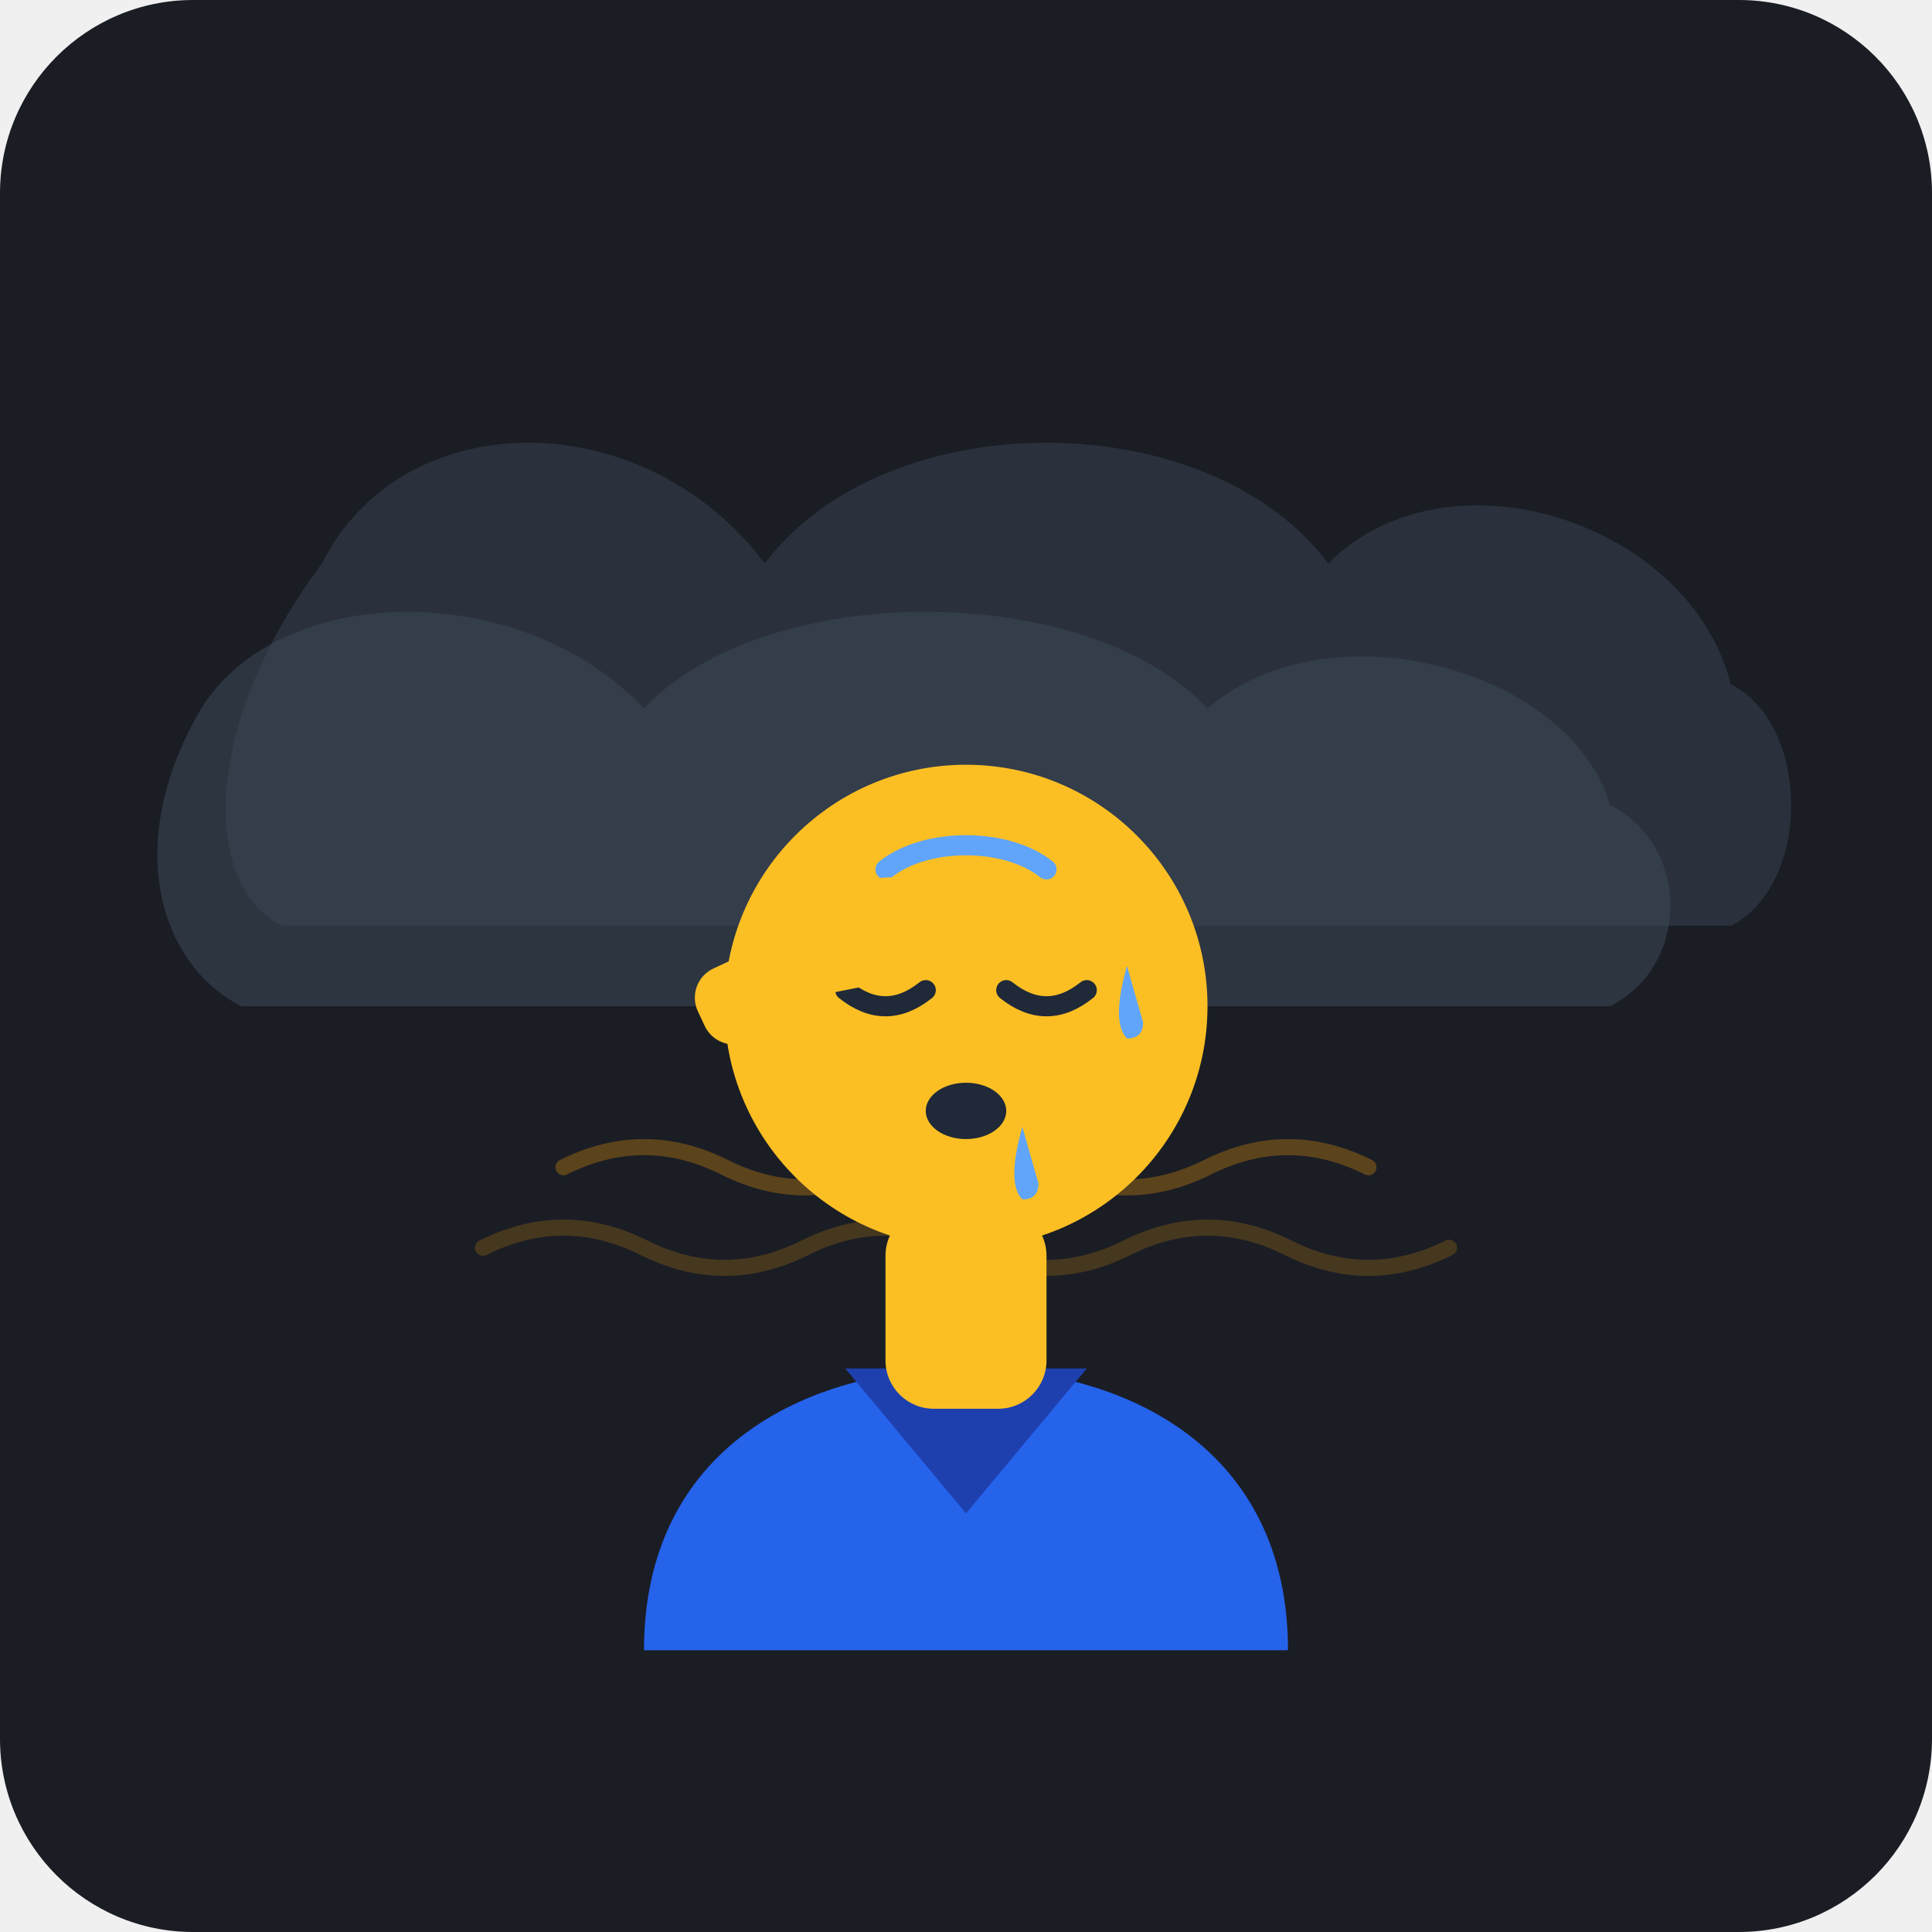
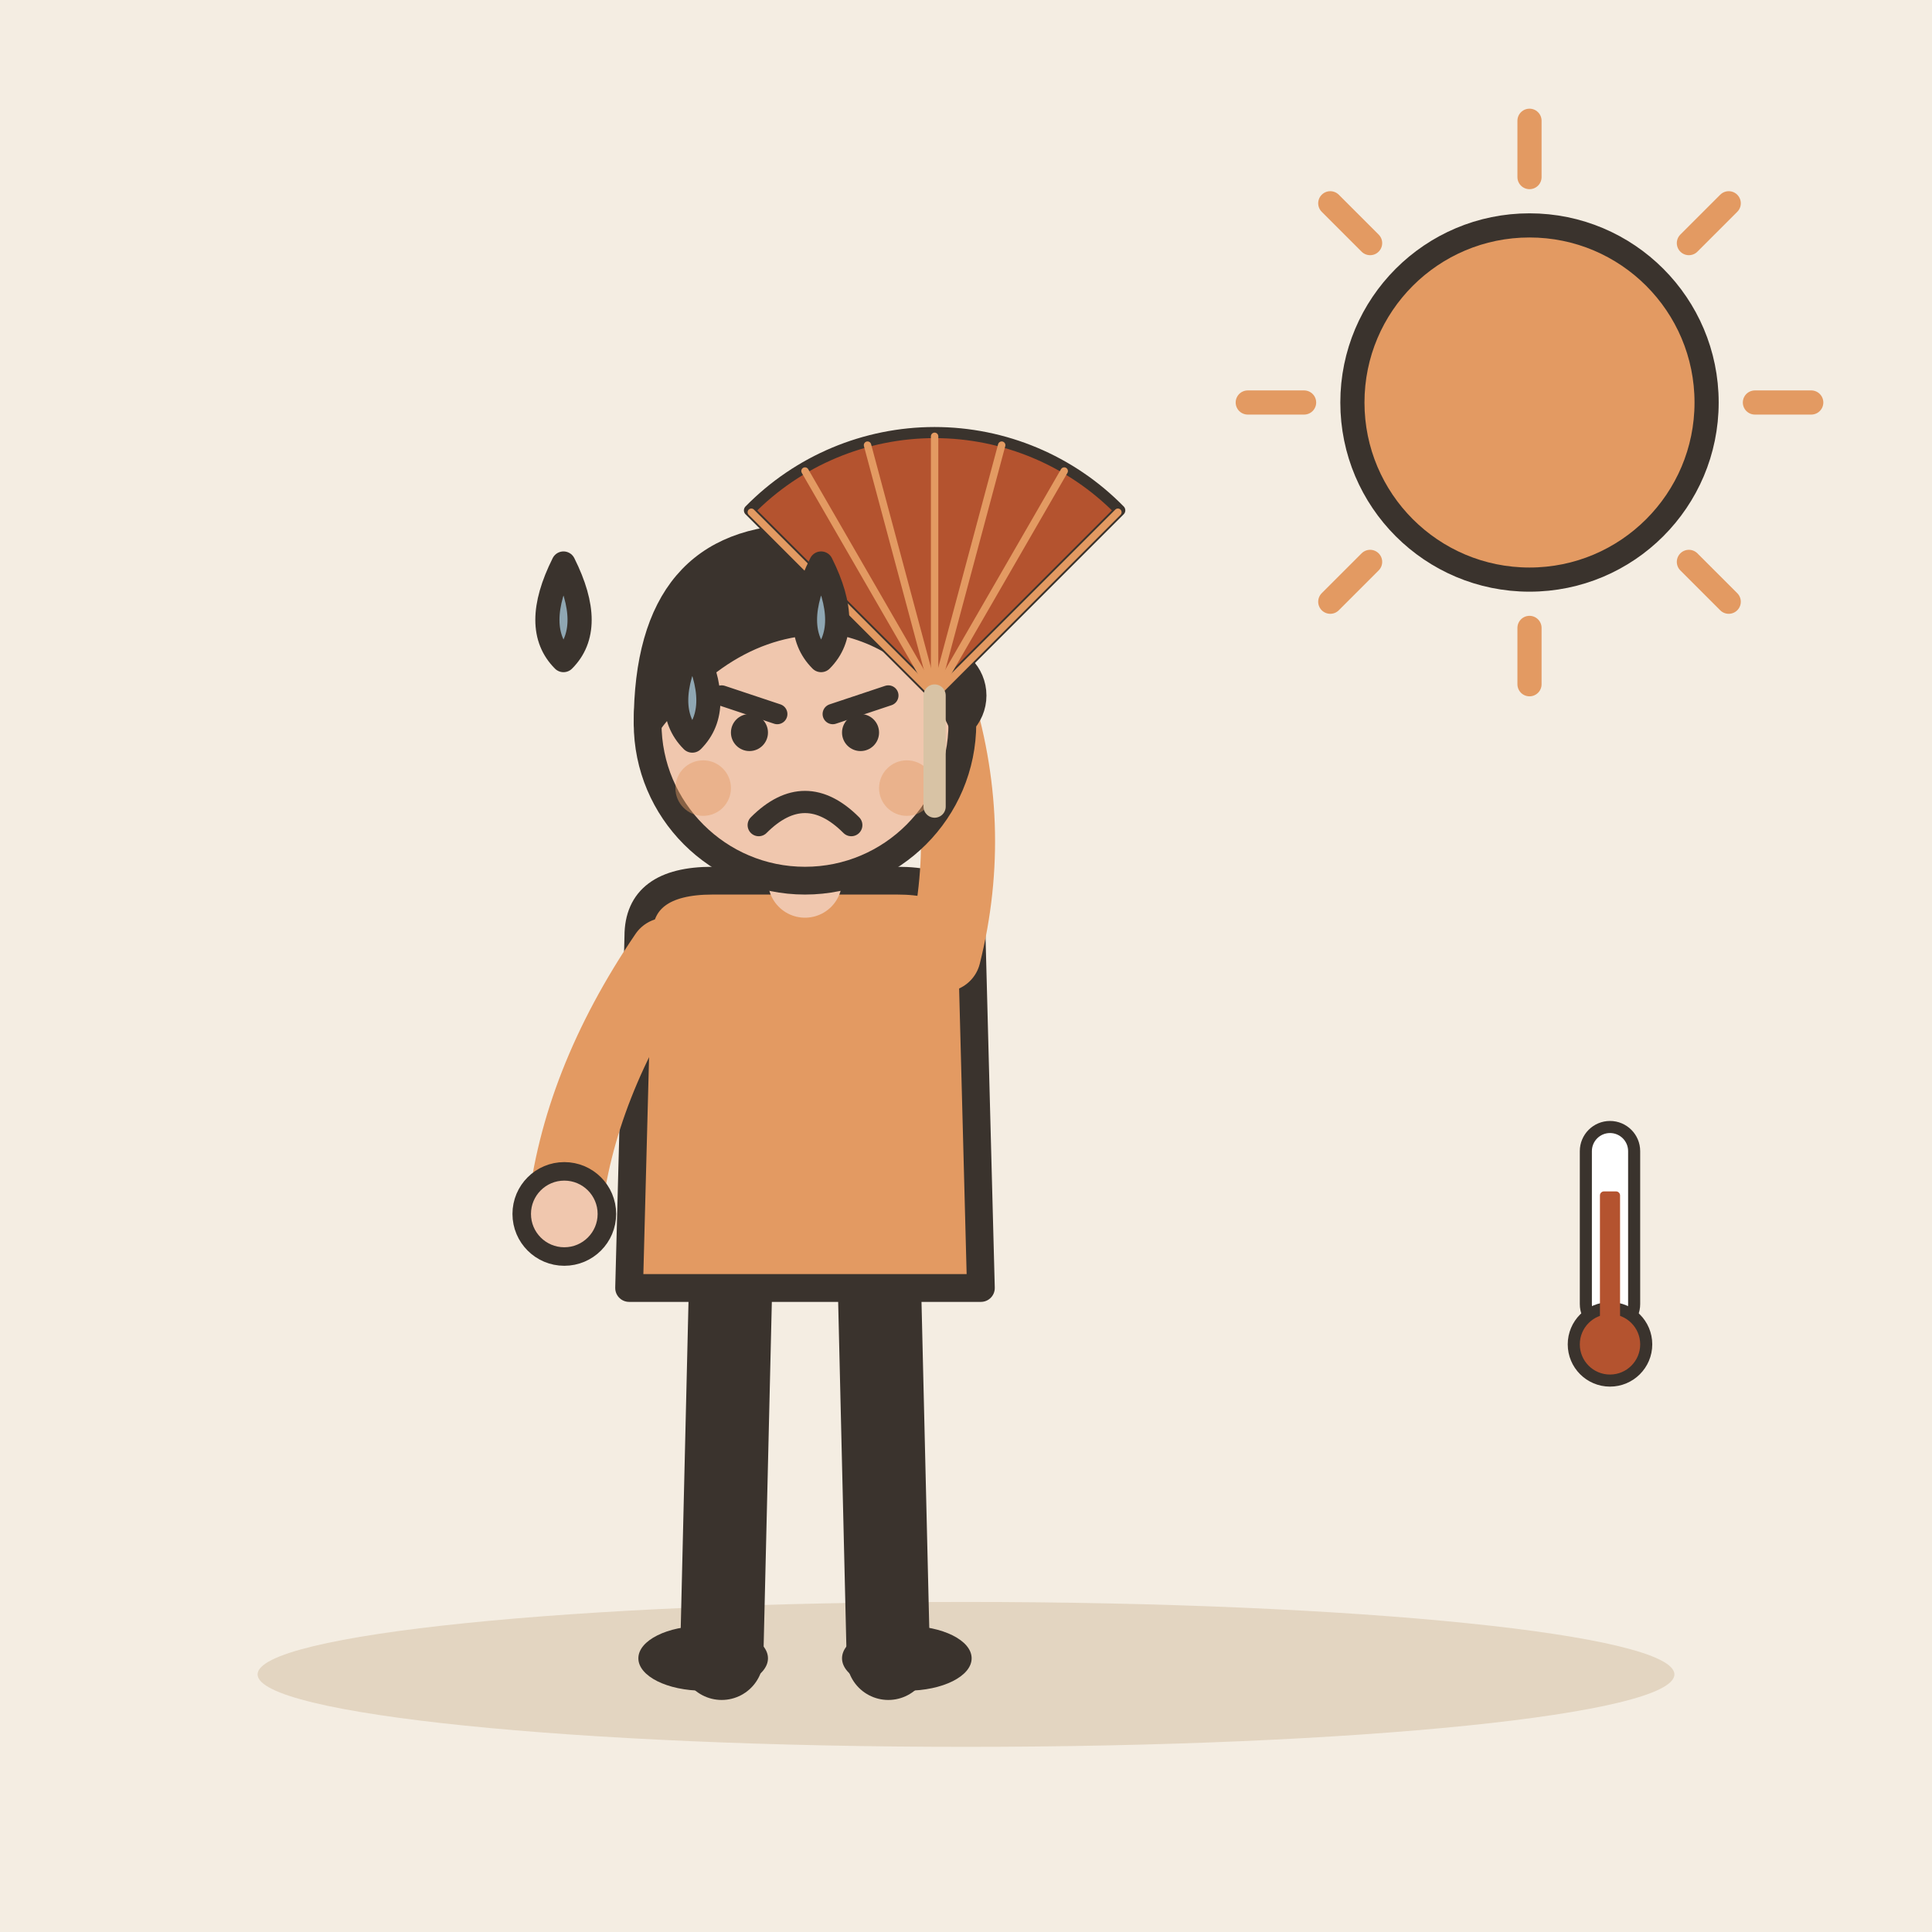
- <svg xmlns="http://www.w3.org/2000/svg" width="240" height="240" viewBox="0 0 240 240">
-   <rect width="240" height="240" rx="24" fill="#1A1D24" />
-   <path d="M40 70 C50 50, 80 50, 95 70 C110 50, 150 50, 165 70 C180 55, 210 65, 215 85 C225 90, 225 110, 215 115 L35 115 C25 110, 25 90, 40 70 Z" fill="#2E3642" opacity="0.8" />
-   <path d="M25 88 C35 72, 65 72, 80 88 C95 72, 135 72, 150 88 C165 75, 195 83, 200 100 C210 105, 210 120, 200 125 L30 125 C20 120, 15 105, 25 88 Z" fill="#3A4454" opacity="0.6" />
-   <path d="M70 145 Q80 140 90 145 T110 145 T130 145 T150 145 T170 145" fill="none" stroke="#F59E0B" stroke-width="2" stroke-linecap="round" opacity="0.3" />
-   <path d="M60 155 Q70 150 80 155 T100 155 T120 155 T140 155 T160 155 T180 155" fill="none" stroke="#F59E0B" stroke-width="2" stroke-linecap="round" opacity="0.2" />
-   <path d="M80 205 C80 180, 100 170, 120 170 C140 170, 160 180, 160 205 Z" fill="#2563EB" />
-   <path d="M105 170 L120 188 L135 170 Z" fill="#1E40AF" />
-   <rect x="110" y="150" width="20" height="25" rx="6" fill="#FBBF24" />
-   <circle cx="120" cy="125" r="30" fill="#FBBF24" />
-   <path d="M110 108 C115 104, 125 104, 130 108" fill="none" stroke="#60A5FA" stroke-width="2.5" stroke-linecap="round" />
-   <path d="M100 115 Q98 122 100 124 Q102 124 102 122 Z" fill="#60A5FA" />
-   <path d="M140 120 Q138 127 140 129 Q142 129 142 127 Z" fill="#60A5FA" />
-   <path d="M127 140 Q125 147 127 149 Q129 149 129 147 Z" fill="#60A5FA" />
-   <path d="M105 123 Q110 127 115 123" fill="none" stroke="#1F2937" stroke-width="2.5" stroke-linecap="round" />
-   <path d="M125 123 Q130 127 135 123" fill="none" stroke="#1F2937" stroke-width="2.5" stroke-linecap="round" />
-   <ellipse cx="120" cy="138" rx="5" ry="3.5" fill="#1F2937" />
-   <path d="M95 125 C90 120, 105 105, 115 110 C120 112, 122 118, 120 120 Z" fill="#FBBF24" />
-   <rect x="85" y="122" width="16" height="10" rx="4" fill="#FBBF24" transform="rotate(-25 85 122)" />
+ <svg xmlns="http://www.w3.org/2000/svg" viewBox="0 0 240 240" data-style="editorial">
+   <rect width="240" height="240" fill="#F4EDE2" />
+   <ellipse cx="120" cy="208" rx="88" ry="9" fill="#E3D5C1" />
+   <path d="M218 50L225 50" stroke="#E39A62" stroke-width="3" stroke-linecap="round" fill="none" />
+   <path d="M209.799 69.799L214.749 74.749" stroke="#E39A62" stroke-width="3" stroke-linecap="round" fill="none" />
+   <path d="M190 78L190 85" stroke="#E39A62" stroke-width="3" stroke-linecap="round" fill="none" />
+   <path d="M170.201 69.799L165.251 74.749" stroke="#E39A62" stroke-width="3" stroke-linecap="round" fill="none" />
+   <path d="M162 50L155 50" stroke="#E39A62" stroke-width="3" stroke-linecap="round" fill="none" />
+   <path d="M170.201 30.201L165.251 25.251" stroke="#E39A62" stroke-width="3" stroke-linecap="round" fill="none" />
+   <path d="M190 22L190 15" stroke="#E39A62" stroke-width="3" stroke-linecap="round" fill="none" />
+   <path d="M209.799 30.201L214.749 25.251" stroke="#E39A62" stroke-width="3" stroke-linecap="round" fill="none" />
+   <circle cx="190" cy="50" r="22" fill="#E39A62" stroke="#3A332D" stroke-width="3" stroke-linecap="round" stroke-linejoin="round" />
+   <g transform="translate(100 206) scale(1.15 1.15)">
+     <path d="M-8 -42L-9 0" stroke="#3A332D" stroke-width="9" stroke-linecap="round" fill="none" />
+     <path d="M8 -42L9 0" stroke="#3A332D" stroke-width="9" stroke-linecap="round" fill="none" />
+     <ellipse cx="-11" cy="0" rx="7" ry="3.5" fill="#3A332D" />
+     <ellipse cx="11" cy="0" rx="7" ry="3.5" fill="#3A332D" />
+     <path d="M-18 -78Q-18 -84 -10 -84L10 -84Q18 -84 18 -78L19 -40L-19 -40Z" fill="#E39A62" stroke="#3A332D" stroke-width="3" stroke-linecap="round" stroke-linejoin="round" />
+     <path d="M-15 -76Q-24.5 -62 -26 -48" fill="none" stroke="#E39A62" stroke-width="8" stroke-linecap="round" stroke-linejoin="round" />
+     <circle cx="-26" cy="-48" r="4.6" fill="#F0C7AE" stroke="#3A332D" stroke-linecap="round" stroke-linejoin="round" stroke-width="2" />
+     <path d="M15 -76Q18.5 -90 14 -104" fill="none" stroke="#E39A62" stroke-width="8" stroke-linecap="round" stroke-linejoin="round" />
+     <circle cx="14" cy="-104" r="4.6" fill="#F0C7AE" stroke="#3A332D" stroke-linecap="round" stroke-linejoin="round" stroke-width="2" />
+     <path d="M0 -84L0 -88" stroke="#F0C7AE" stroke-width="8" stroke-linecap="round" fill="none" />
+     <circle cx="0" cy="-101" r="17" fill="#F0C7AE" stroke="#3A332D" stroke-width="3" stroke-linecap="round" stroke-linejoin="round" />
+     <path d="M-17 -101Q-17 -121 0 -121Q17 -121 17 -101Q13 -110 4 -112Q-8 -113 -17 -101Z" fill="#3A332D" stroke="#3A332D" stroke-width="3" stroke-linecap="round" stroke-linejoin="round" />
+     <path d="M-9 -104L-3 -102" fill="none" stroke="#3A332D" stroke-width="2.2" stroke-linecap="round" stroke-linejoin="round" />
+     <path d="M9 -104L3 -102" fill="none" stroke="#3A332D" stroke-width="2.2" stroke-linecap="round" stroke-linejoin="round" />
+     <circle cx="-6" cy="-100" r="2" fill="#3A332D" />
+     <circle cx="6" cy="-100" r="2" fill="#3A332D" />
+     <path d="M-5 -90Q0 -95 5 -90" fill="none" stroke="#3A332D" stroke-width="2.4" stroke-linecap="round" stroke-linejoin="round" />
+     <circle cx="-11" cy="-94" r="3" fill="#E39A62" opacity="0.45" />
+     <circle cx="11" cy="-94" r="3" fill="#E39A62" opacity="0.45" />
+     <g transform="translate(14 -104) scale(0.4 0.4)">
+       <path d="M0 0L-50 -50A70 70 0 0 1 50 -50Z" fill="#B4532F" stroke="#3A332D" stroke-width="3" stroke-linecap="round" stroke-linejoin="round" />
+       <path d="M0 0L-49.498 -49.498" stroke="#E39A62" stroke-width="2" stroke-linecap="round" fill="none" />
+       <path d="M0 0L-35 -60.622" stroke="#E39A62" stroke-width="2" stroke-linecap="round" fill="none" />
+       <path d="M0 0L-18.117 -67.615" stroke="#E39A62" stroke-width="2" stroke-linecap="round" fill="none" />
+       <path d="M0 0L4.28626e-15 -70" stroke="#E39A62" stroke-width="2" stroke-linecap="round" fill="none" />
+       <path d="M0 0L18.117 -67.615" stroke="#E39A62" stroke-width="2" stroke-linecap="round" fill="none" />
+       <path d="M0 0L35 -60.622" stroke="#E39A62" stroke-width="2" stroke-linecap="round" fill="none" />
+       <path d="M0 0L49.498 -49.498" stroke="#E39A62" stroke-width="2" stroke-linecap="round" fill="none" />
+       <path d="M0 0L0 30" stroke="#D8C3A5" stroke-width="6" stroke-linecap="round" fill="none" />
+     </g>
+   </g>
+   <path d="M70 70q-4 8 0 12q4 -4 0 -12Z" fill="#8FA7B3" stroke="#3A332D" stroke-width="3" stroke-linecap="round" stroke-linejoin="round" />
+   <path d="M86 80q-4 8 0 12q4 -4 0 -12Z" fill="#8FA7B3" stroke="#3A332D" stroke-width="3" stroke-linecap="round" stroke-linejoin="round" />
+   <path d="M102 70q-4 8 0 12q4 -4 0 -12Z" fill="#8FA7B3" stroke="#3A332D" stroke-width="3" stroke-linecap="round" stroke-linejoin="round" />
+   <g transform="translate(200 160) scale(0.5 0.5)">
+     <rect x="-6" y="-40" width="12" height="50" rx="6" fill="#FFFFFF" stroke="#3A332D" stroke-width="3" stroke-linecap="round" stroke-linejoin="round" />
+     <circle cx="0" cy="14" r="9" fill="#B4532F" stroke="#3A332D" stroke-width="3" stroke-linecap="round" stroke-linejoin="round" />
+     <rect x="-2.5" y="-24" width="5" height="36" rx="1" fill="#B4532F" />
+   </g>
</svg>
